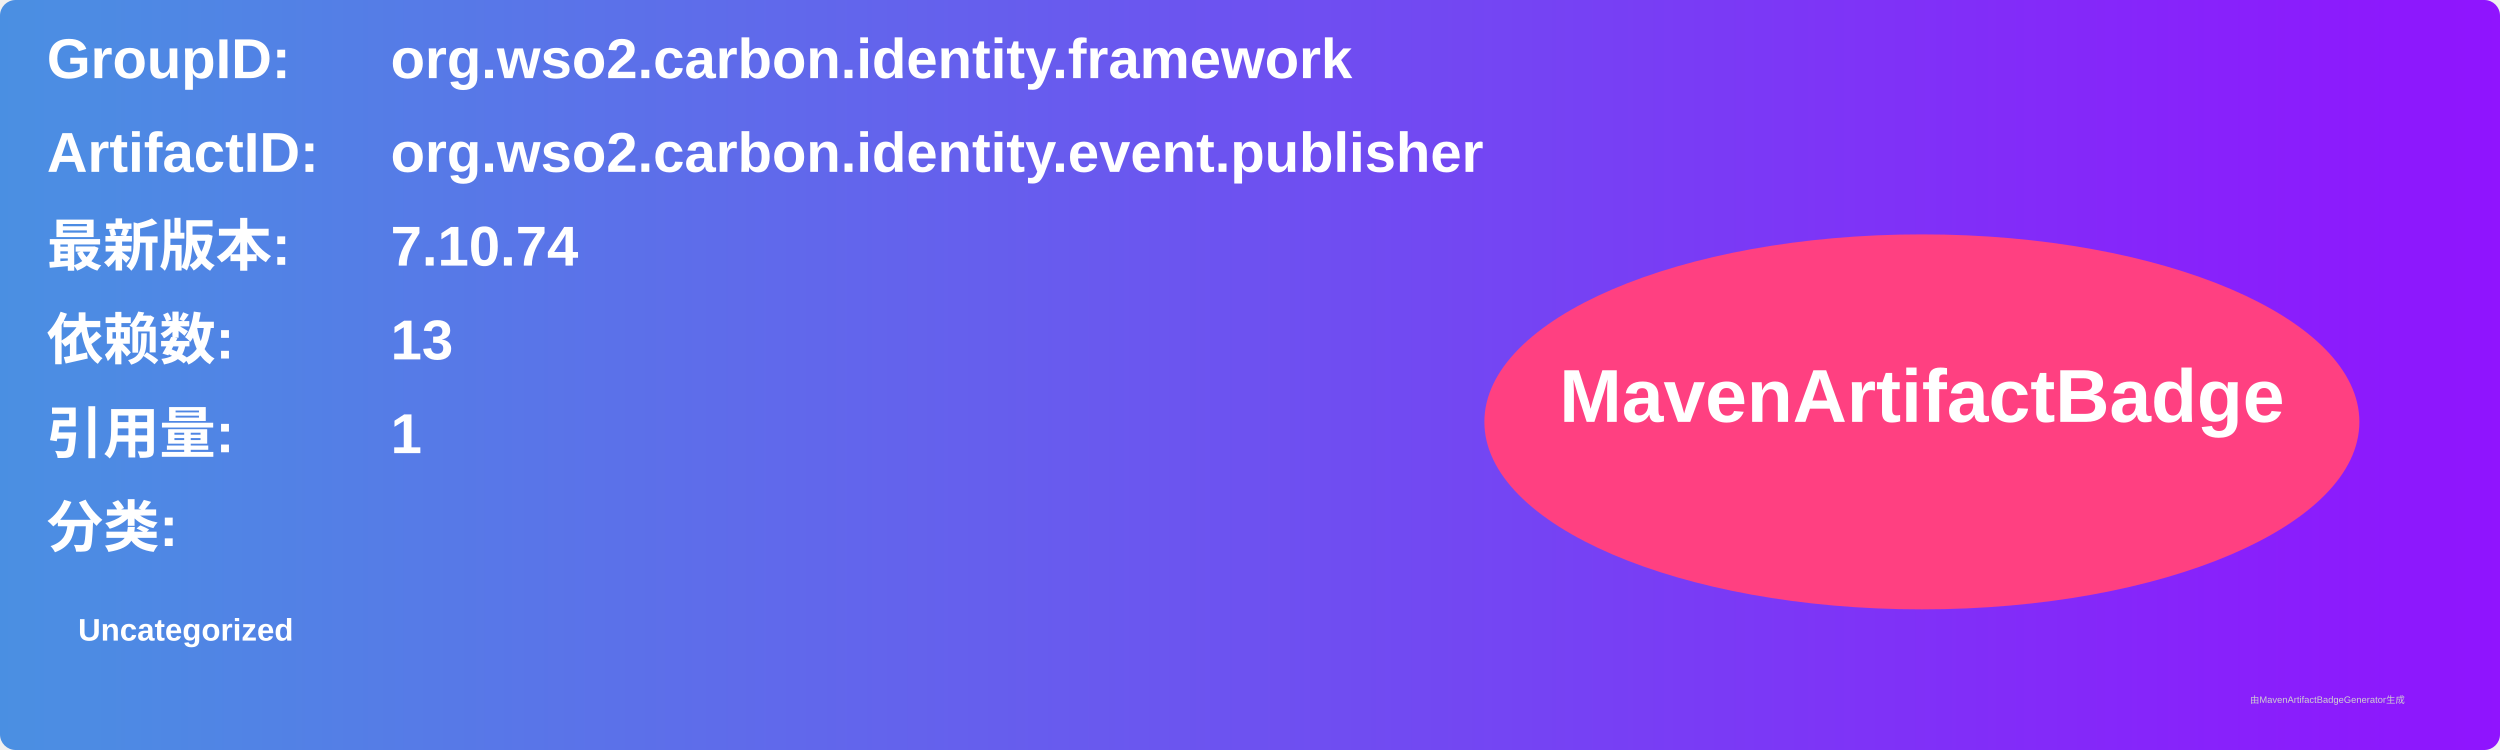
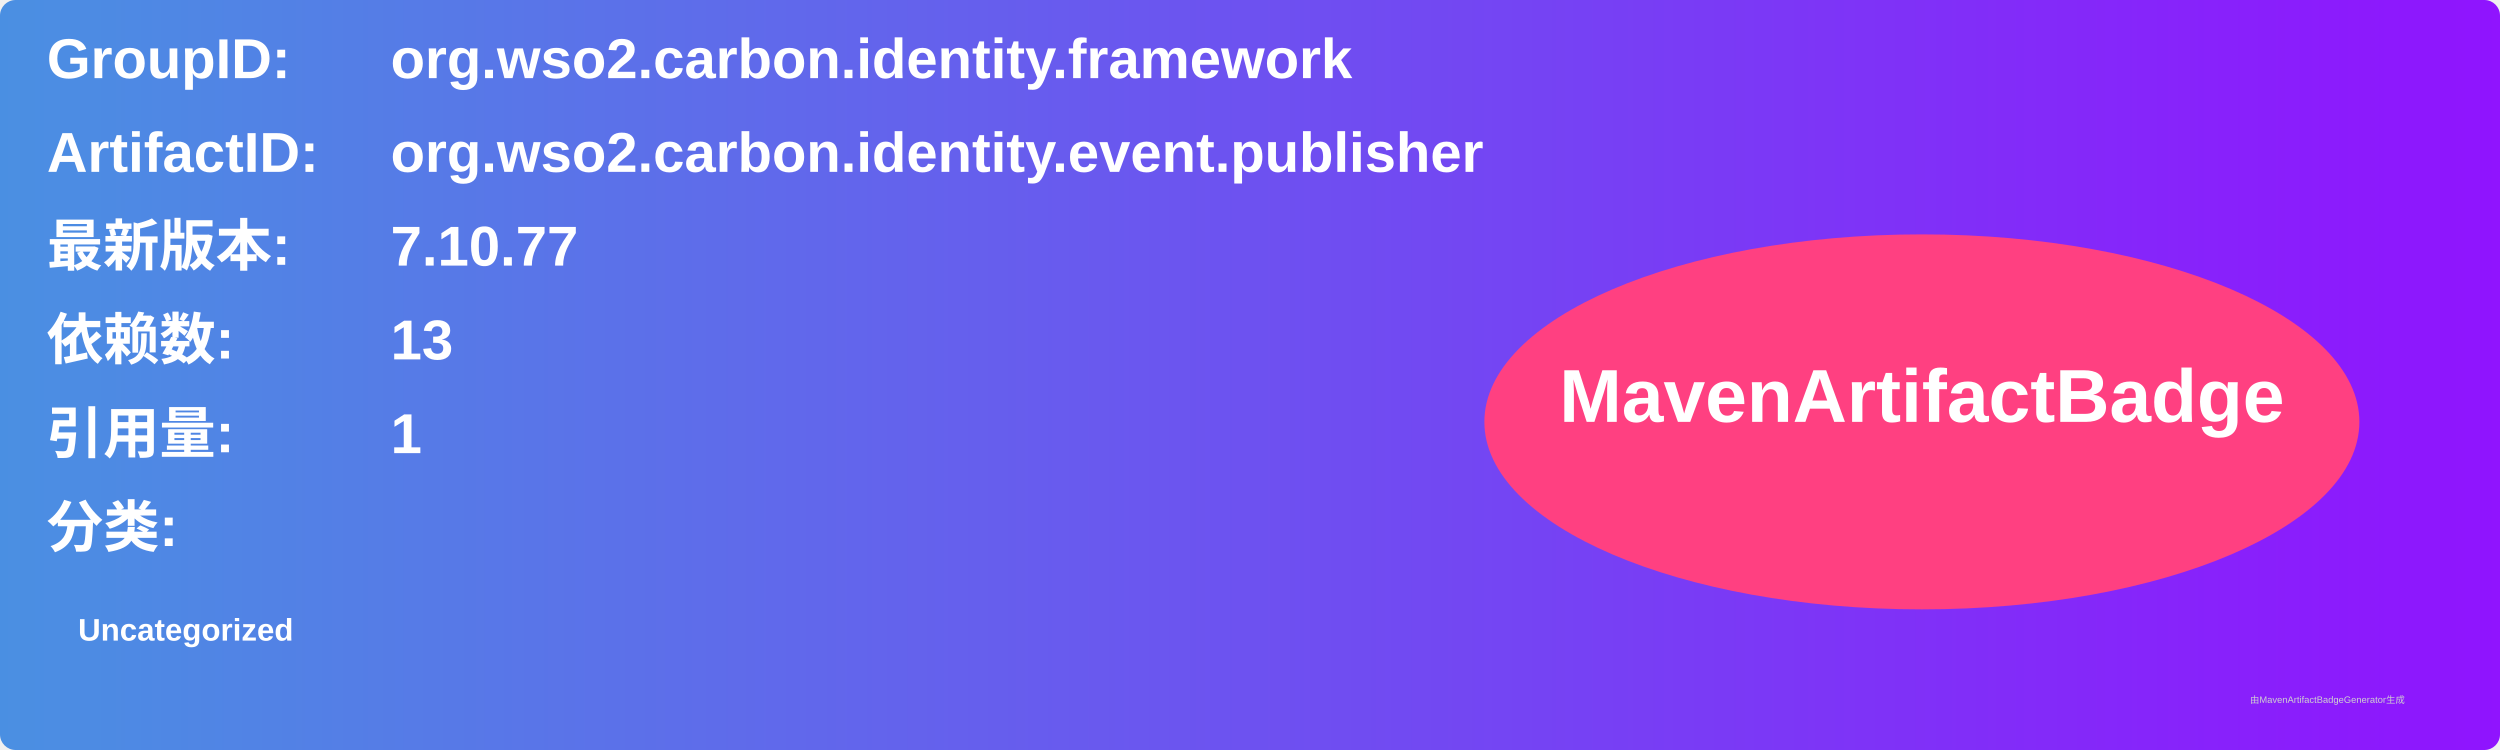
<svg xmlns="http://www.w3.org/2000/svg" width="800" height="240" viewBox="0 0 800 240">
  <linearGradient id="grad" x1="0%" y1="0%" x2="100%" y2="0%">
    <stop offset="0%" stop-color="#4a90e2" />
    <stop offset="100%" stop-color="#9013fe" />
  </linearGradient>
  <rect width="100%" height="100%" rx="5" ry="5" fill="url(#grad)" />
  <g transform="translate(15, 15)">
    <text x="0" y="10" font-family="Arial" font-size="18" fill="white" font-weight="bold" width="260">GroupID:</text>
    <text x="110" y="10" font-family="Arial" font-size="18" fill="white" font-weight="bold" width="460">org.wso2.carbon.identity.framework</text>
    <text x="0" y="40" font-family="Arial" font-size="18" fill="white" font-weight="bold" width="260">ArtifactID:</text>
    <text x="110" y="40" font-family="Arial" font-size="18" fill="white" font-weight="bold" width="460">org.wso2.carbon.identity.event.publisher</text>
    <text x="0" y="70" font-family="Arial" font-size="18" fill="white" font-weight="bold">最新版本:</text>
    <text x="110" y="70" font-family="Arial" font-size="18" fill="white" font-weight="bold">
-       <tspan font-weight="bold">7.10.74</tspan>
+       <tspan font-weight="bold">7.10.77</tspan>
    </text>
    <text x="0" y="100" font-family="Arial" font-size="18" fill="white" font-weight="bold">依赖数: </text>
    <text x="110" y="100" font-family="Arial" font-size="18" fill="white">
      <tspan font-weight="bold">13</tspan>
    </text>
    <text x="0" y="130" font-family="Arial" font-size="18" fill="white" font-weight="bold">引用量: </text>
    <text x="110" y="130" font-family="Arial" font-size="18" fill="white">
      <tspan font-weight="bold">1</tspan>
    </text>
    <text x="0" y="160" font-family="Arial" font-size="18" fill="white" font-weight="bold">分类:</text>
    <text x="10" y="190" font-family="Arial" font-size="10" fill="white">
      <tspan font-weight="bold">Uncategorized</tspan>
    </text>
    <ellipse cx="600" cy="120" rx="140" ry="60" fill="#ff4081" />
    <text x="600" y="120" text-anchor="middle" font-family="Arial" font-size="24" fill="white" font-weight="bold">MavenArtifactBadge</text>
  </g>
  <text x="720" y="225" font-family="Arial" font-size="3" fill="#d0d0d0">由MavenArtifactBadgeGenerator生成</text>
</svg>
